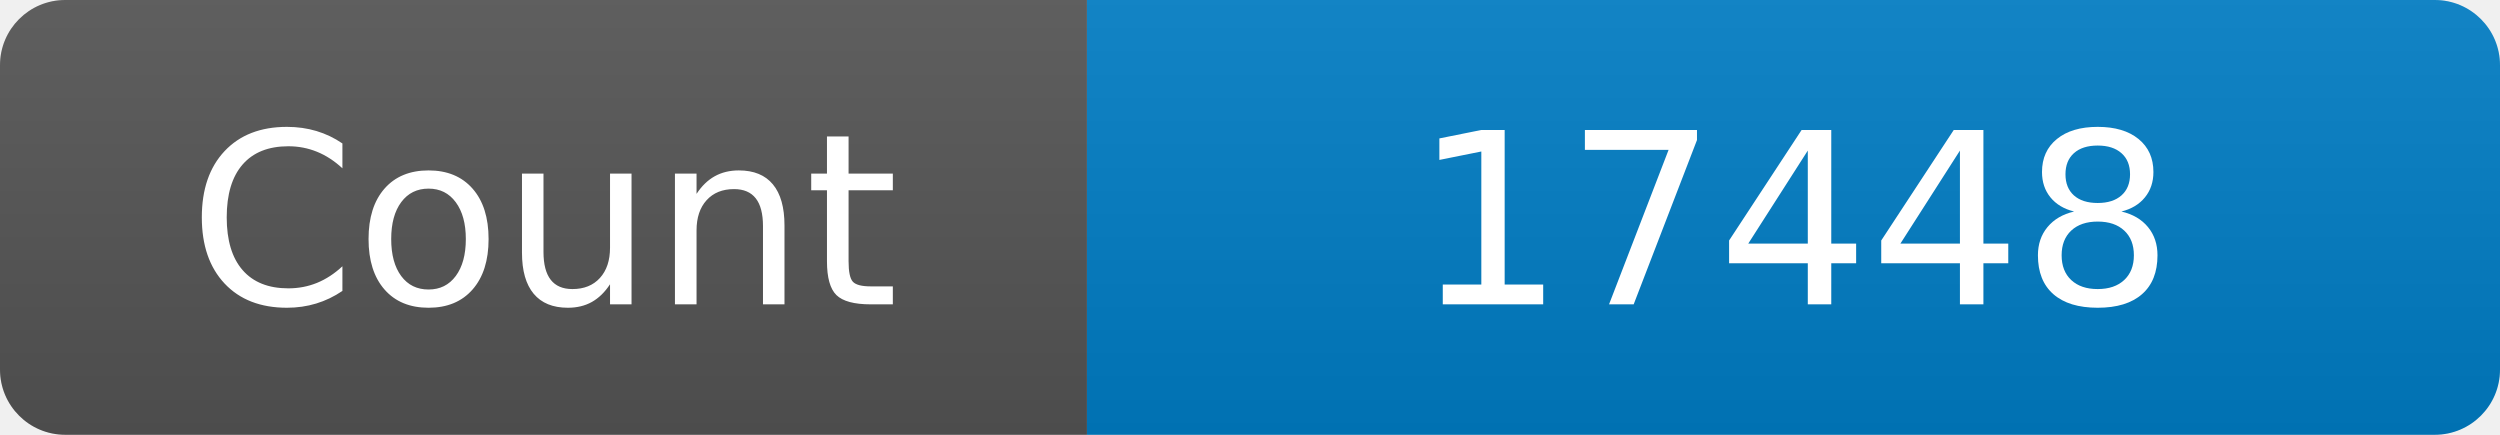
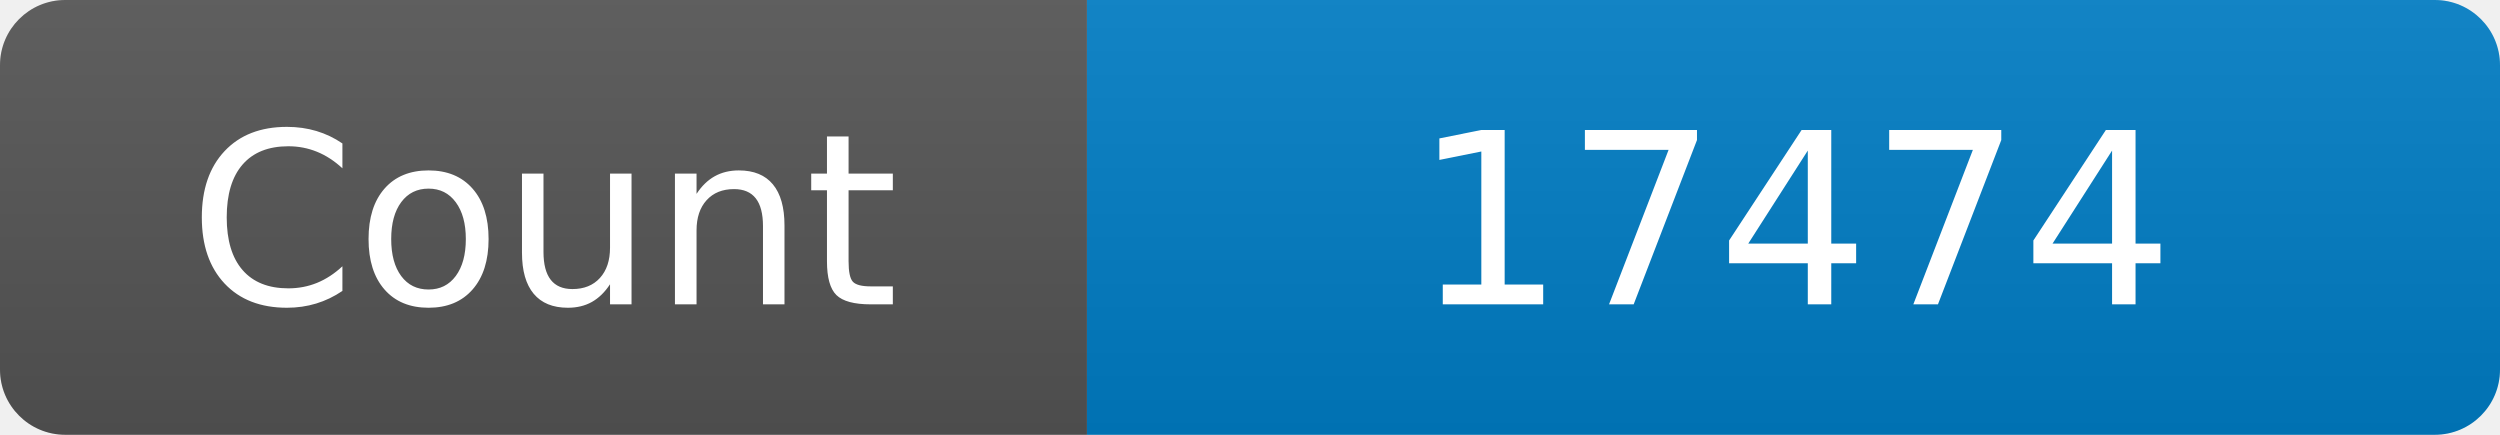
<svg xmlns="http://www.w3.org/2000/svg" width="115" height="20" role="img" aria-label="Maintained?: yes">
  <linearGradient id="s" x2="0" y2="100%">
    <stop offset="0" stop-color="#bbb" stop-opacity=".1" />
    <stop offset="1" stop-opacity=".1" />
  </linearGradient>
  <clipPath id="r">
    <rect width="115" height="20" rx="3" fill="#fff" />
  </clipPath>
  <g clip-path="url(#r)">
    <rect width="50" height="20" fill="#555" />
    <rect x="50" width="160" height="20" fill="#007ec6" />
    <rect width="115" height="20" fill="url(#s)" />
  </g>
  <g fill="#fff" text-anchor="middle" font-family="Verdana,Geneva,DejaVu Sans,sans-serif" font-size="110">
    <text x="250" y="140" transform="scale(.1)" fill="#fff">Count</text>
-     <text x="825" y="140" transform="scale(.1)" fill="#fff">17448</text>
+     <text x="825" y="140" transform="scale(.1)" fill="#fff">17474</text>
  </g>
</svg>
